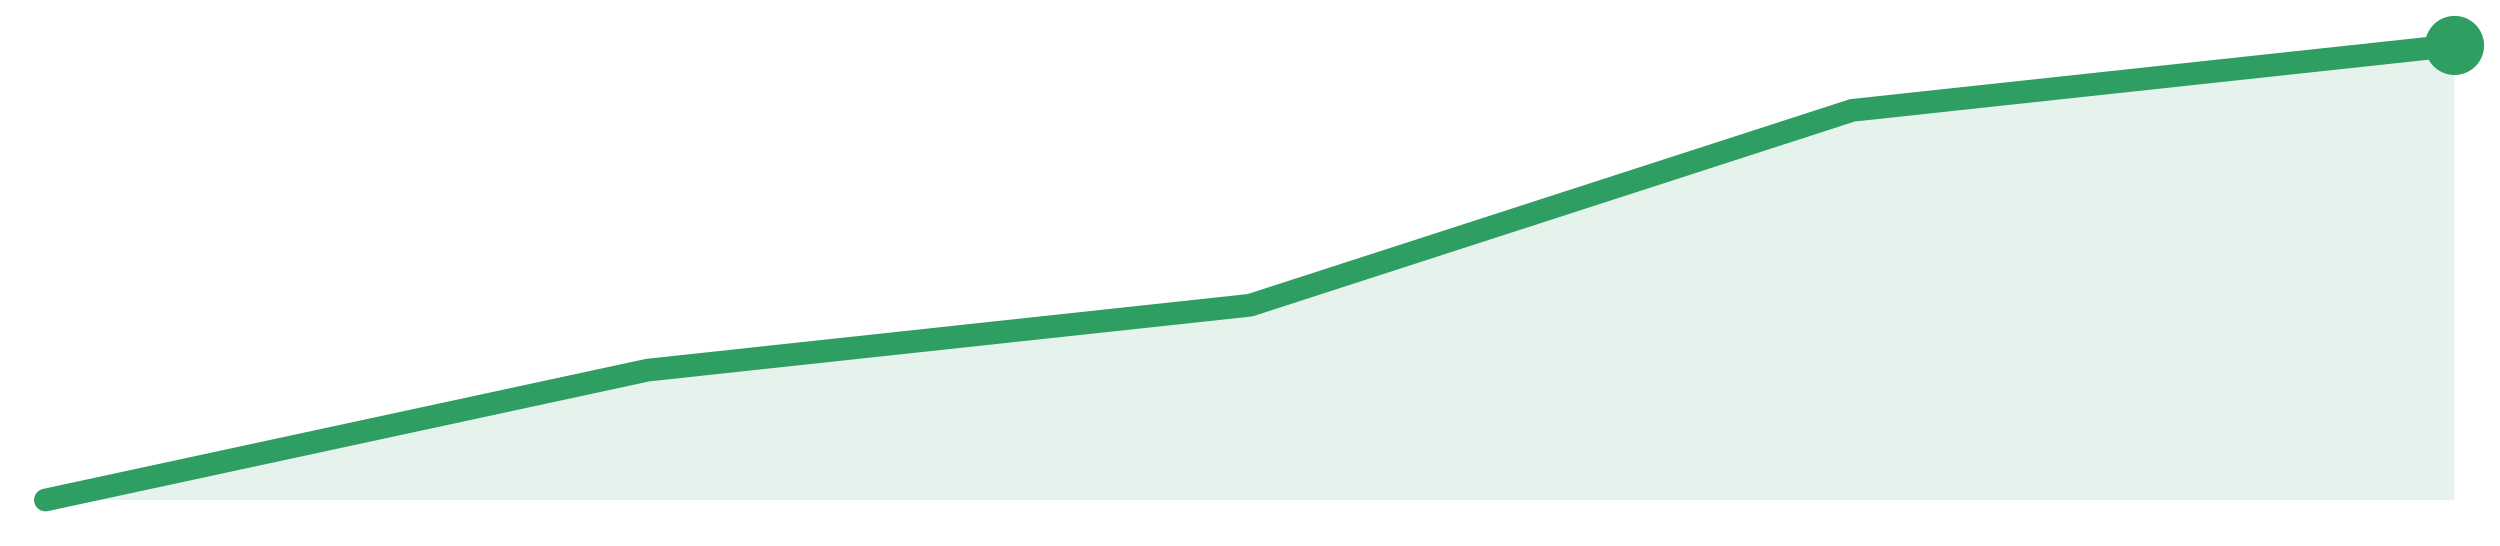
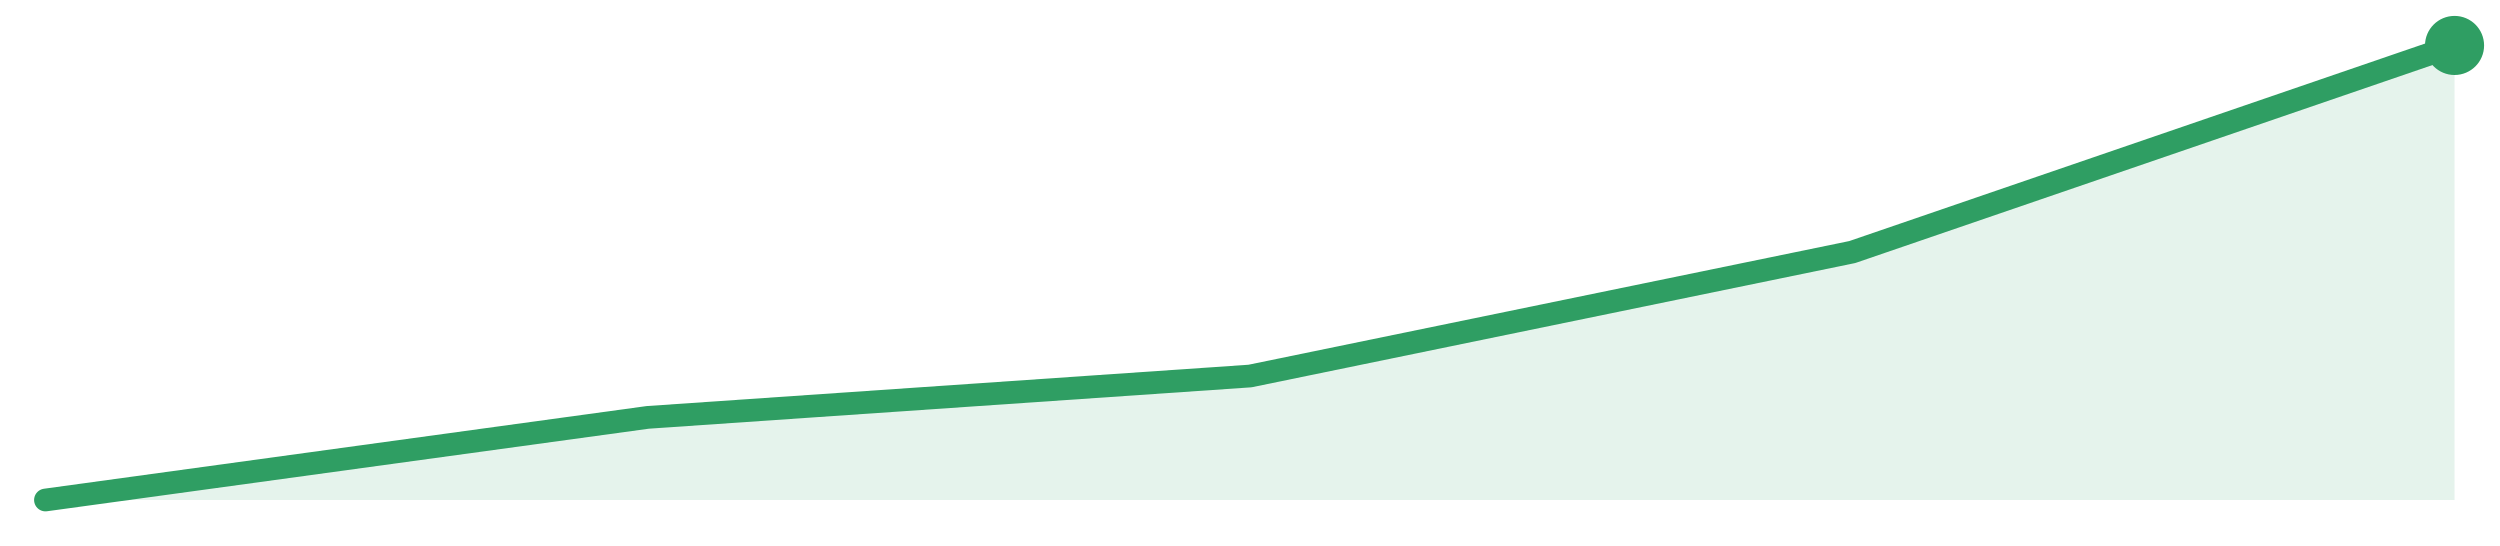
<svg xmlns="http://www.w3.org/2000/svg" width="220" height="48" viewBox="0 0 220 48" role="img" aria-label="trend">
-   <path d="M4.0,44.0 L4.0,44.0 L57.0,32.57 L110.0,26.86 L163.0,9.71 L216.0,4.0 L216.0,44.0 Z" fill="#2f9e631f" />
-   <path d="M4.0,44.0 L57.0,32.57 L110.0,26.86 L163.0,9.71 L216.0,4.0" fill="none" stroke="#2f9e63" stroke-width="2" stroke-linejoin="round" stroke-linecap="round" />
+   <path d="M4.0,44.0 L4.0,44.0 L57.0,36.73 L110.0,33.09 L163.0,22.18 L216.0,4.0 L216.0,44.0 Z" fill="#2f9e631f" />
+   <path d="M4.0,44.0 L57.0,36.73 L110.0,33.09 L163.0,22.18 L216.0,4.0" fill="none" stroke="#2f9e63" stroke-width="2" stroke-linejoin="round" stroke-linecap="round" />
  <circle cx="216.0" cy="4.0" r="2.6" fill="#2f9e63" />
</svg>
